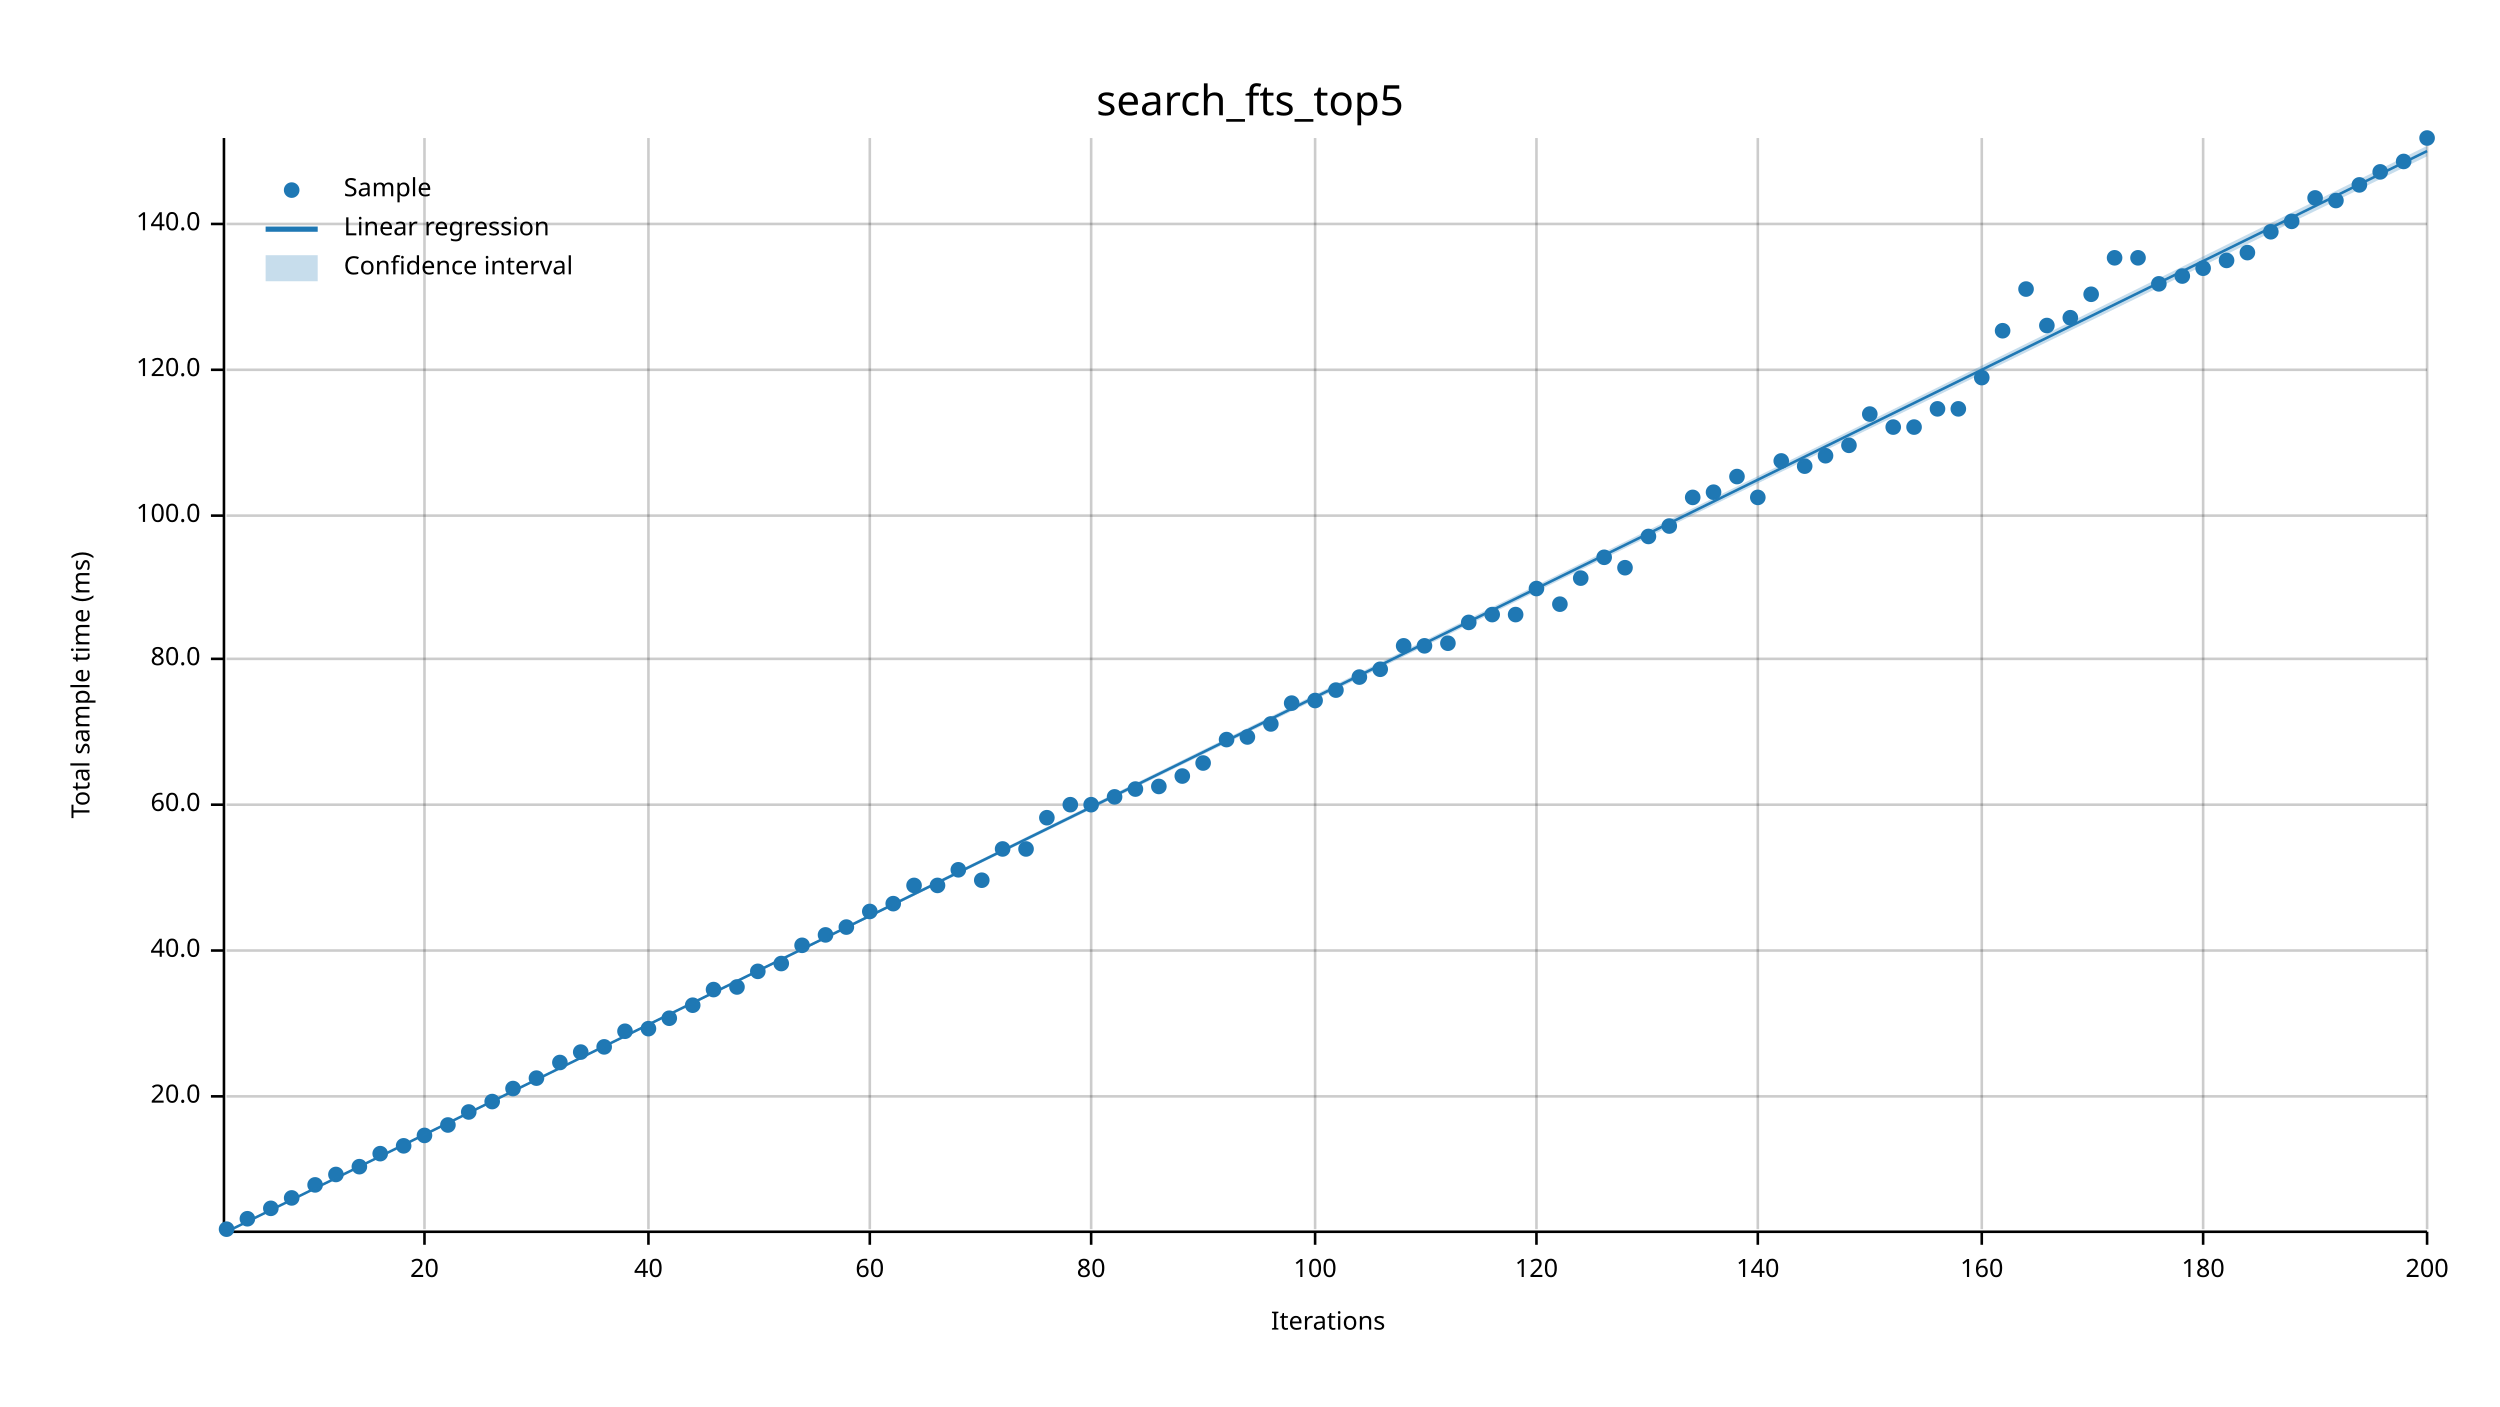
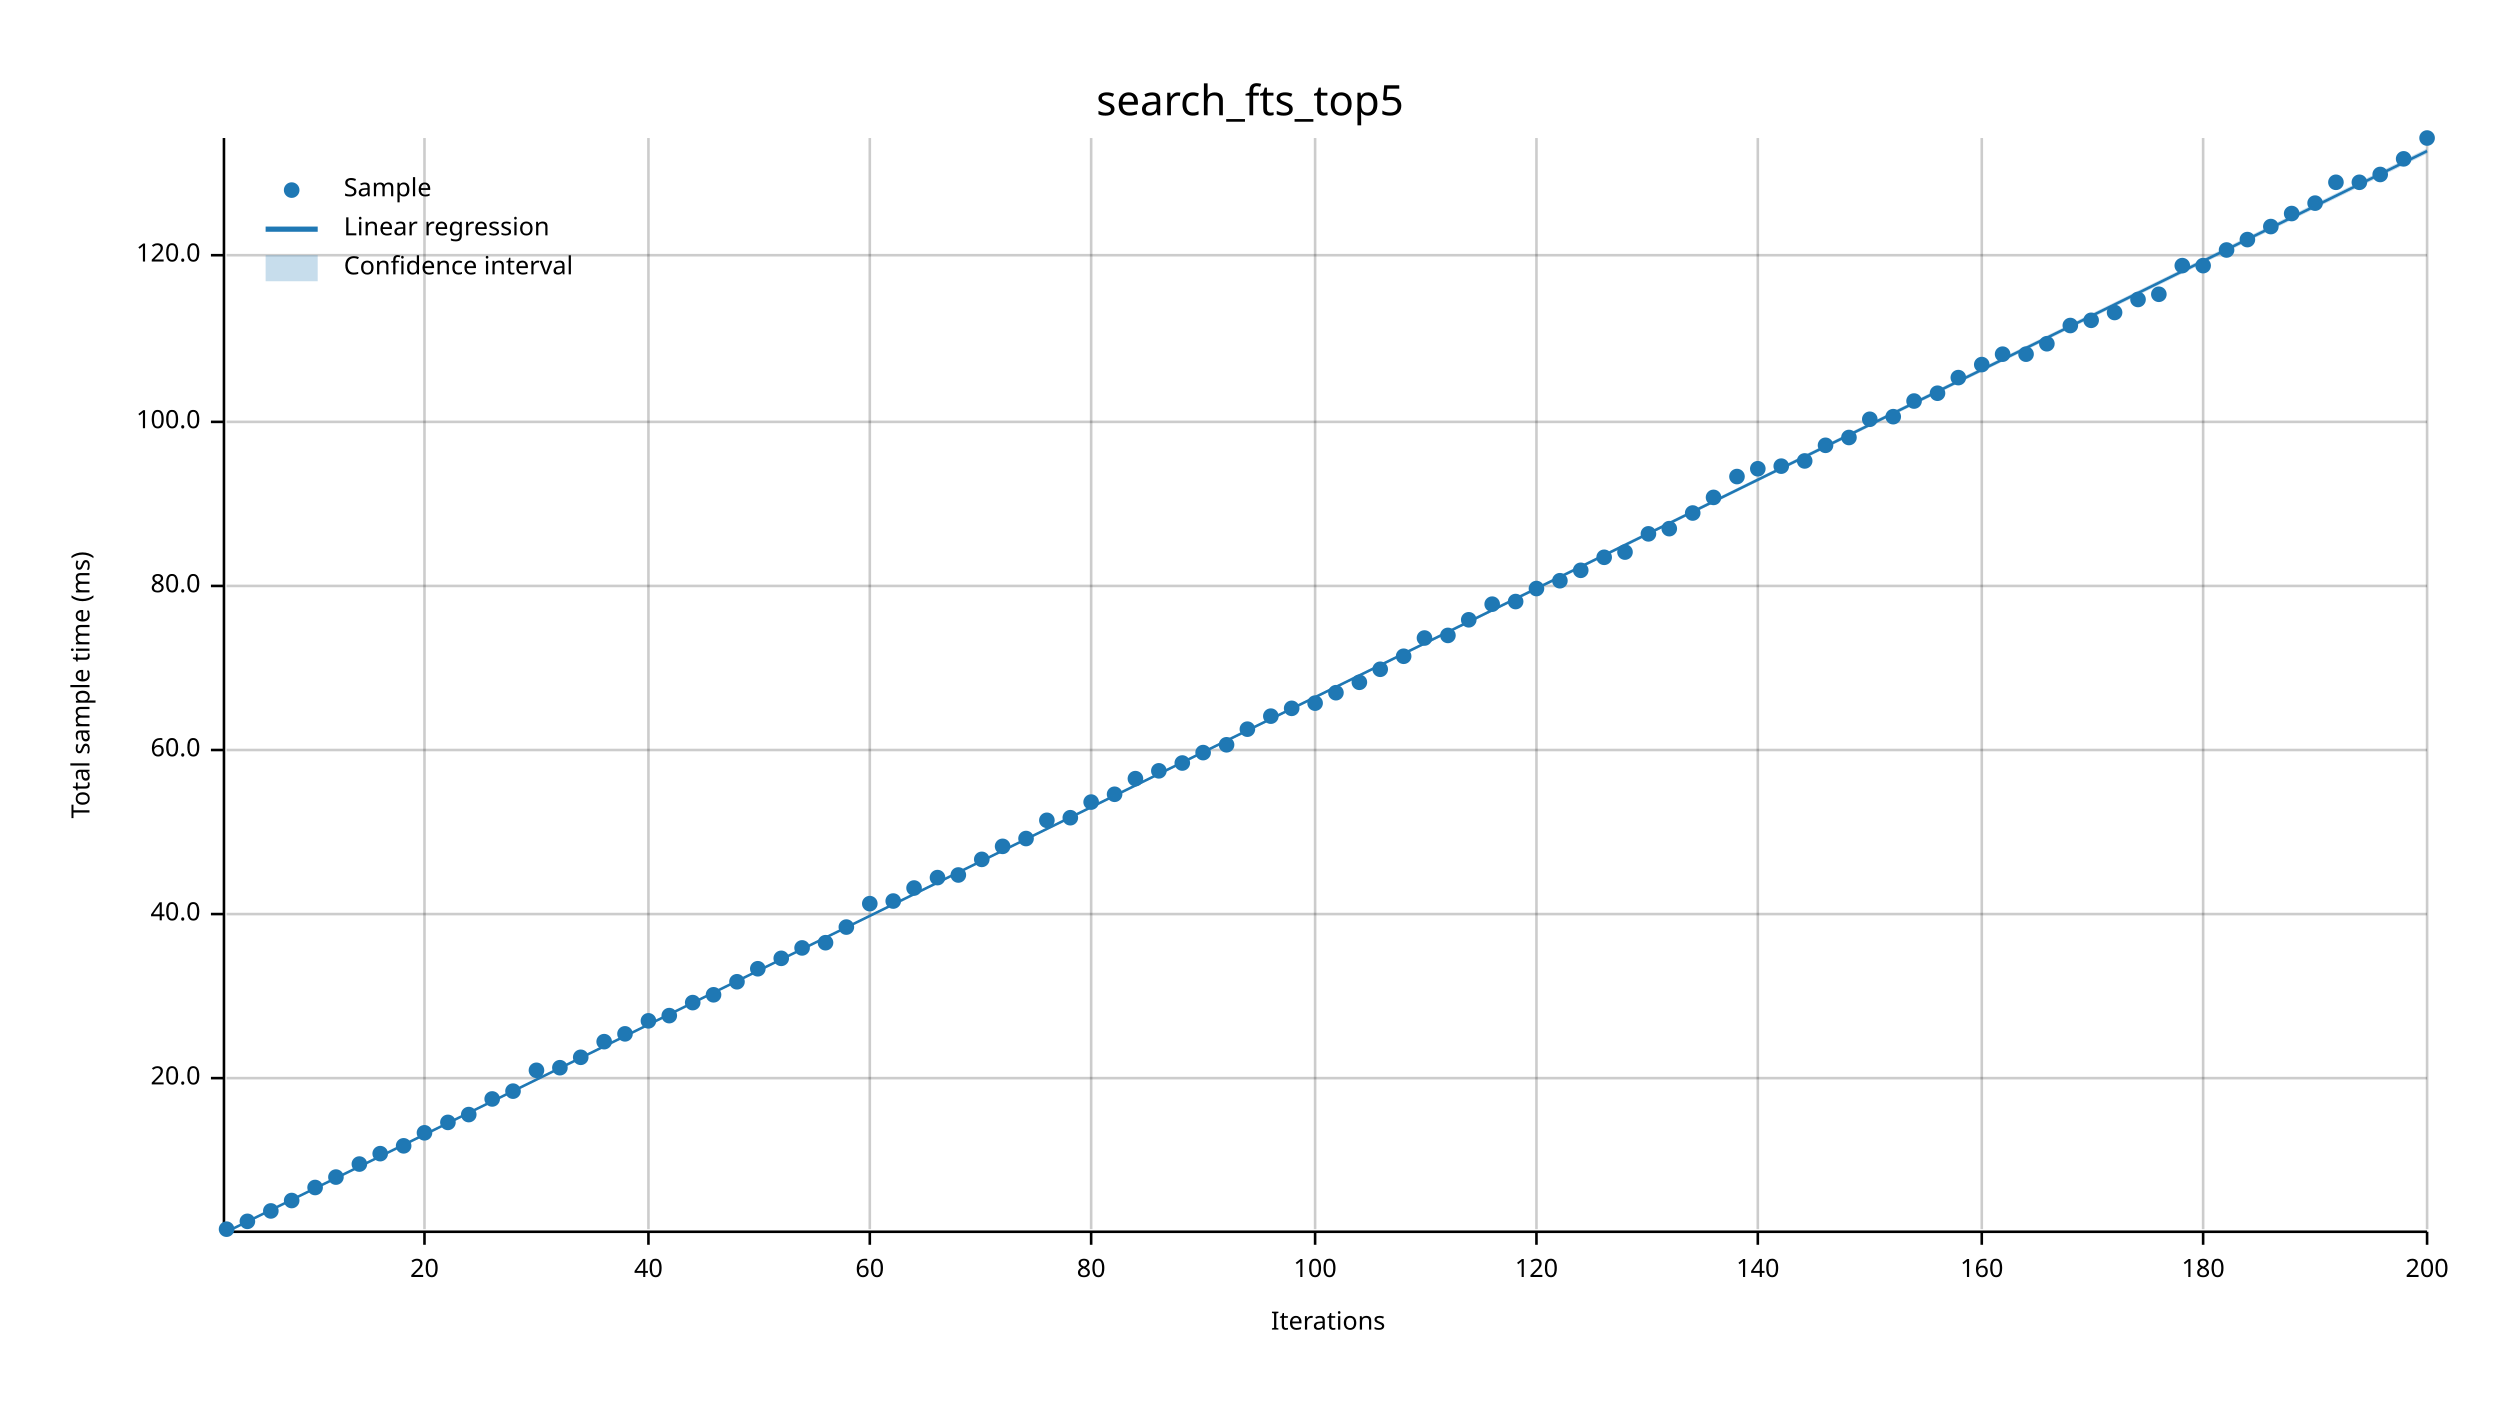
<svg xmlns="http://www.w3.org/2000/svg" width="960" height="540" viewBox="0 0 960 540">
  <text x="480" y="32" dy="0.76em" text-anchor="middle" font-family="sans-serif" font-size="16.129" opacity="1" fill="#000000">
search_fts_top5
</text>
  <text x="27" y="263" dy="0.76em" text-anchor="middle" font-family="sans-serif" font-size="9.677" opacity="1" fill="#000000" transform="rotate(270, 27, 263)">
Total sample time (ms)
</text>
  <text x="510" y="513" dy="-0.5ex" text-anchor="middle" font-family="sans-serif" font-size="9.677" opacity="1" fill="#000000">
Iterations
</text>
  <line opacity="0.2" stroke="#000000" stroke-width="1" x1="163" y1="472" x2="163" y2="53" />
  <line opacity="0.2" stroke="#000000" stroke-width="1" x1="249" y1="472" x2="249" y2="53" />
  <line opacity="0.2" stroke="#000000" stroke-width="1" x1="334" y1="472" x2="334" y2="53" />
  <line opacity="0.2" stroke="#000000" stroke-width="1" x1="419" y1="472" x2="419" y2="53" />
  <line opacity="0.2" stroke="#000000" stroke-width="1" x1="505" y1="472" x2="505" y2="53" />
  <line opacity="0.2" stroke="#000000" stroke-width="1" x1="590" y1="472" x2="590" y2="53" />
  <line opacity="0.2" stroke="#000000" stroke-width="1" x1="675" y1="472" x2="675" y2="53" />
  <line opacity="0.2" stroke="#000000" stroke-width="1" x1="761" y1="472" x2="761" y2="53" />
  <line opacity="0.2" stroke="#000000" stroke-width="1" x1="846" y1="472" x2="846" y2="53" />
  <line opacity="0.2" stroke="#000000" stroke-width="1" x1="932" y1="472" x2="932" y2="53" />
-   <line opacity="0.2" stroke="#000000" stroke-width="1" x1="87" y1="421" x2="932" y2="421" />
-   <line opacity="0.2" stroke="#000000" stroke-width="1" x1="87" y1="365" x2="932" y2="365" />
-   <line opacity="0.2" stroke="#000000" stroke-width="1" x1="87" y1="309" x2="932" y2="309" />
-   <line opacity="0.2" stroke="#000000" stroke-width="1" x1="87" y1="253" x2="932" y2="253" />
-   <line opacity="0.2" stroke="#000000" stroke-width="1" x1="87" y1="198" x2="932" y2="198" />
-   <line opacity="0.2" stroke="#000000" stroke-width="1" x1="87" y1="142" x2="932" y2="142" />
-   <line opacity="0.2" stroke="#000000" stroke-width="1" x1="87" y1="86" x2="932" y2="86" />
+   <line opacity="0.2" stroke="#000000" stroke-width="1" x1="87" y1="414" x2="932" y2="414" />
+   <line opacity="0.2" stroke="#000000" stroke-width="1" x1="87" y1="351" x2="932" y2="351" />
+   <line opacity="0.2" stroke="#000000" stroke-width="1" x1="87" y1="288" x2="932" y2="288" />
+   <line opacity="0.2" stroke="#000000" stroke-width="1" x1="87" y1="225" x2="932" y2="225" />
+   <line opacity="0.2" stroke="#000000" stroke-width="1" x1="87" y1="162" x2="932" y2="162" />
+   <line opacity="0.2" stroke="#000000" stroke-width="1" x1="87" y1="98" x2="932" y2="98" />
  <polyline fill="none" opacity="1" stroke="#000000" stroke-width="1" points="86,53 86,472 " />
-   <text x="77" y="421" dy="0.5ex" text-anchor="end" font-family="sans-serif" font-size="9.677" opacity="1" fill="#000000">
+   <text x="77" y="414" dy="0.5ex" text-anchor="end" font-family="sans-serif" font-size="9.677" opacity="1" fill="#000000">
20.0
</text>
-   <polyline fill="none" opacity="1" stroke="#000000" stroke-width="1" points="81,421 86,421 " />
-   <text x="77" y="365" dy="0.5ex" text-anchor="end" font-family="sans-serif" font-size="9.677" opacity="1" fill="#000000">
+   <polyline fill="none" opacity="1" stroke="#000000" stroke-width="1" points="81,414 86,414 " />
+   <text x="77" y="351" dy="0.5ex" text-anchor="end" font-family="sans-serif" font-size="9.677" opacity="1" fill="#000000">
40.0
</text>
-   <polyline fill="none" opacity="1" stroke="#000000" stroke-width="1" points="81,365 86,365 " />
-   <text x="77" y="309" dy="0.5ex" text-anchor="end" font-family="sans-serif" font-size="9.677" opacity="1" fill="#000000">
+   <polyline fill="none" opacity="1" stroke="#000000" stroke-width="1" points="81,351 86,351 " />
+   <text x="77" y="288" dy="0.5ex" text-anchor="end" font-family="sans-serif" font-size="9.677" opacity="1" fill="#000000">
60.0
</text>
-   <polyline fill="none" opacity="1" stroke="#000000" stroke-width="1" points="81,309 86,309 " />
-   <text x="77" y="253" dy="0.5ex" text-anchor="end" font-family="sans-serif" font-size="9.677" opacity="1" fill="#000000">
+   <polyline fill="none" opacity="1" stroke="#000000" stroke-width="1" points="81,288 86,288 " />
+   <text x="77" y="225" dy="0.5ex" text-anchor="end" font-family="sans-serif" font-size="9.677" opacity="1" fill="#000000">
80.0
</text>
-   <polyline fill="none" opacity="1" stroke="#000000" stroke-width="1" points="81,253 86,253 " />
-   <text x="77" y="198" dy="0.5ex" text-anchor="end" font-family="sans-serif" font-size="9.677" opacity="1" fill="#000000">
+   <polyline fill="none" opacity="1" stroke="#000000" stroke-width="1" points="81,225 86,225 " />
+   <text x="77" y="162" dy="0.5ex" text-anchor="end" font-family="sans-serif" font-size="9.677" opacity="1" fill="#000000">
100.0
</text>
-   <polyline fill="none" opacity="1" stroke="#000000" stroke-width="1" points="81,198 86,198 " />
-   <text x="77" y="142" dy="0.5ex" text-anchor="end" font-family="sans-serif" font-size="9.677" opacity="1" fill="#000000">
+   <polyline fill="none" opacity="1" stroke="#000000" stroke-width="1" points="81,162 86,162 " />
+   <text x="77" y="98" dy="0.5ex" text-anchor="end" font-family="sans-serif" font-size="9.677" opacity="1" fill="#000000">
120.0
</text>
-   <polyline fill="none" opacity="1" stroke="#000000" stroke-width="1" points="81,142 86,142 " />
-   <text x="77" y="86" dy="0.5ex" text-anchor="end" font-family="sans-serif" font-size="9.677" opacity="1" fill="#000000">
- 140.0
- </text>
-   <polyline fill="none" opacity="1" stroke="#000000" stroke-width="1" points="81,86 86,86 " />
+   <polyline fill="none" opacity="1" stroke="#000000" stroke-width="1" points="81,98 86,98 " />
  <polyline fill="none" opacity="1" stroke="#000000" stroke-width="1" points="87,473 932,473 " />
  <text x="163" y="483" dy="0.76em" text-anchor="middle" font-family="sans-serif" font-size="9.677" opacity="1" fill="#000000">
20
</text>
  <polyline fill="none" opacity="1" stroke="#000000" stroke-width="1" points="163,473 163,478 " />
  <text x="249" y="483" dy="0.76em" text-anchor="middle" font-family="sans-serif" font-size="9.677" opacity="1" fill="#000000">
40
</text>
  <polyline fill="none" opacity="1" stroke="#000000" stroke-width="1" points="249,473 249,478 " />
  <text x="334" y="483" dy="0.76em" text-anchor="middle" font-family="sans-serif" font-size="9.677" opacity="1" fill="#000000">
60
</text>
  <polyline fill="none" opacity="1" stroke="#000000" stroke-width="1" points="334,473 334,478 " />
  <text x="419" y="483" dy="0.76em" text-anchor="middle" font-family="sans-serif" font-size="9.677" opacity="1" fill="#000000">
80
</text>
  <polyline fill="none" opacity="1" stroke="#000000" stroke-width="1" points="419,473 419,478 " />
  <text x="505" y="483" dy="0.76em" text-anchor="middle" font-family="sans-serif" font-size="9.677" opacity="1" fill="#000000">
100
</text>
  <polyline fill="none" opacity="1" stroke="#000000" stroke-width="1" points="505,473 505,478 " />
  <text x="590" y="483" dy="0.76em" text-anchor="middle" font-family="sans-serif" font-size="9.677" opacity="1" fill="#000000">
120
</text>
  <polyline fill="none" opacity="1" stroke="#000000" stroke-width="1" points="590,473 590,478 " />
  <text x="675" y="483" dy="0.76em" text-anchor="middle" font-family="sans-serif" font-size="9.677" opacity="1" fill="#000000">
140
</text>
  <polyline fill="none" opacity="1" stroke="#000000" stroke-width="1" points="675,473 675,478 " />
  <text x="761" y="483" dy="0.76em" text-anchor="middle" font-family="sans-serif" font-size="9.677" opacity="1" fill="#000000">
160
</text>
  <polyline fill="none" opacity="1" stroke="#000000" stroke-width="1" points="761,473 761,478 " />
  <text x="846" y="483" dy="0.76em" text-anchor="middle" font-family="sans-serif" font-size="9.677" opacity="1" fill="#000000">
180
</text>
  <polyline fill="none" opacity="1" stroke="#000000" stroke-width="1" points="846,473 846,478 " />
  <text x="932" y="483" dy="0.76em" text-anchor="middle" font-family="sans-serif" font-size="9.677" opacity="1" fill="#000000">
200
</text>
  <polyline fill="none" opacity="1" stroke="#000000" stroke-width="1" points="932,473 932,478 " />
  <circle cx="87" cy="472" r="3" opacity="1" fill="#1F78B4" stroke="none" stroke-width="1" />
-   <circle cx="95" cy="468" r="3" opacity="1" fill="#1F78B4" stroke="none" stroke-width="1" />
-   <circle cx="104" cy="464" r="3" opacity="1" fill="#1F78B4" stroke="none" stroke-width="1" />
-   <circle cx="112" cy="460" r="3" opacity="1" fill="#1F78B4" stroke="none" stroke-width="1" />
-   <circle cx="121" cy="455" r="3" opacity="1" fill="#1F78B4" stroke="none" stroke-width="1" />
-   <circle cx="129" cy="451" r="3" opacity="1" fill="#1F78B4" stroke="none" stroke-width="1" />
-   <circle cx="138" cy="448" r="3" opacity="1" fill="#1F78B4" stroke="none" stroke-width="1" />
+   <circle cx="95" cy="469" r="3" opacity="1" fill="#1F78B4" stroke="none" stroke-width="1" />
+   <circle cx="104" cy="465" r="3" opacity="1" fill="#1F78B4" stroke="none" stroke-width="1" />
+   <circle cx="112" cy="461" r="3" opacity="1" fill="#1F78B4" stroke="none" stroke-width="1" />
+   <circle cx="121" cy="456" r="3" opacity="1" fill="#1F78B4" stroke="none" stroke-width="1" />
+   <circle cx="129" cy="452" r="3" opacity="1" fill="#1F78B4" stroke="none" stroke-width="1" />
+   <circle cx="138" cy="447" r="3" opacity="1" fill="#1F78B4" stroke="none" stroke-width="1" />
  <circle cx="146" cy="443" r="3" opacity="1" fill="#1F78B4" stroke="none" stroke-width="1" />
  <circle cx="155" cy="440" r="3" opacity="1" fill="#1F78B4" stroke="none" stroke-width="1" />
-   <circle cx="163" cy="436" r="3" opacity="1" fill="#1F78B4" stroke="none" stroke-width="1" />
-   <circle cx="172" cy="432" r="3" opacity="1" fill="#1F78B4" stroke="none" stroke-width="1" />
-   <circle cx="180" cy="427" r="3" opacity="1" fill="#1F78B4" stroke="none" stroke-width="1" />
-   <circle cx="189" cy="423" r="3" opacity="1" fill="#1F78B4" stroke="none" stroke-width="1" />
-   <circle cx="197" cy="418" r="3" opacity="1" fill="#1F78B4" stroke="none" stroke-width="1" />
-   <circle cx="206" cy="414" r="3" opacity="1" fill="#1F78B4" stroke="none" stroke-width="1" />
-   <circle cx="215" cy="408" r="3" opacity="1" fill="#1F78B4" stroke="none" stroke-width="1" />
-   <circle cx="223" cy="404" r="3" opacity="1" fill="#1F78B4" stroke="none" stroke-width="1" />
-   <circle cx="232" cy="402" r="3" opacity="1" fill="#1F78B4" stroke="none" stroke-width="1" />
-   <circle cx="240" cy="396" r="3" opacity="1" fill="#1F78B4" stroke="none" stroke-width="1" />
-   <circle cx="249" cy="395" r="3" opacity="1" fill="#1F78B4" stroke="none" stroke-width="1" />
-   <circle cx="257" cy="391" r="3" opacity="1" fill="#1F78B4" stroke="none" stroke-width="1" />
-   <circle cx="266" cy="386" r="3" opacity="1" fill="#1F78B4" stroke="none" stroke-width="1" />
-   <circle cx="274" cy="380" r="3" opacity="1" fill="#1F78B4" stroke="none" stroke-width="1" />
-   <circle cx="283" cy="379" r="3" opacity="1" fill="#1F78B4" stroke="none" stroke-width="1" />
-   <circle cx="291" cy="373" r="3" opacity="1" fill="#1F78B4" stroke="none" stroke-width="1" />
-   <circle cx="300" cy="370" r="3" opacity="1" fill="#1F78B4" stroke="none" stroke-width="1" />
-   <circle cx="308" cy="363" r="3" opacity="1" fill="#1F78B4" stroke="none" stroke-width="1" />
-   <circle cx="317" cy="359" r="3" opacity="1" fill="#1F78B4" stroke="none" stroke-width="1" />
+   <circle cx="163" cy="435" r="3" opacity="1" fill="#1F78B4" stroke="none" stroke-width="1" />
+   <circle cx="172" cy="431" r="3" opacity="1" fill="#1F78B4" stroke="none" stroke-width="1" />
+   <circle cx="180" cy="428" r="3" opacity="1" fill="#1F78B4" stroke="none" stroke-width="1" />
+   <circle cx="189" cy="422" r="3" opacity="1" fill="#1F78B4" stroke="none" stroke-width="1" />
+   <circle cx="197" cy="419" r="3" opacity="1" fill="#1F78B4" stroke="none" stroke-width="1" />
+   <circle cx="206" cy="411" r="3" opacity="1" fill="#1F78B4" stroke="none" stroke-width="1" />
+   <circle cx="215" cy="410" r="3" opacity="1" fill="#1F78B4" stroke="none" stroke-width="1" />
+   <circle cx="223" cy="406" r="3" opacity="1" fill="#1F78B4" stroke="none" stroke-width="1" />
+   <circle cx="232" cy="400" r="3" opacity="1" fill="#1F78B4" stroke="none" stroke-width="1" />
+   <circle cx="240" cy="397" r="3" opacity="1" fill="#1F78B4" stroke="none" stroke-width="1" />
+   <circle cx="249" cy="392" r="3" opacity="1" fill="#1F78B4" stroke="none" stroke-width="1" />
+   <circle cx="257" cy="390" r="3" opacity="1" fill="#1F78B4" stroke="none" stroke-width="1" />
+   <circle cx="266" cy="385" r="3" opacity="1" fill="#1F78B4" stroke="none" stroke-width="1" />
+   <circle cx="274" cy="382" r="3" opacity="1" fill="#1F78B4" stroke="none" stroke-width="1" />
+   <circle cx="283" cy="377" r="3" opacity="1" fill="#1F78B4" stroke="none" stroke-width="1" />
+   <circle cx="291" cy="372" r="3" opacity="1" fill="#1F78B4" stroke="none" stroke-width="1" />
+   <circle cx="300" cy="368" r="3" opacity="1" fill="#1F78B4" stroke="none" stroke-width="1" />
+   <circle cx="308" cy="364" r="3" opacity="1" fill="#1F78B4" stroke="none" stroke-width="1" />
+   <circle cx="317" cy="362" r="3" opacity="1" fill="#1F78B4" stroke="none" stroke-width="1" />
  <circle cx="325" cy="356" r="3" opacity="1" fill="#1F78B4" stroke="none" stroke-width="1" />
-   <circle cx="334" cy="350" r="3" opacity="1" fill="#1F78B4" stroke="none" stroke-width="1" />
-   <circle cx="343" cy="347" r="3" opacity="1" fill="#1F78B4" stroke="none" stroke-width="1" />
-   <circle cx="351" cy="340" r="3" opacity="1" fill="#1F78B4" stroke="none" stroke-width="1" />
-   <circle cx="360" cy="340" r="3" opacity="1" fill="#1F78B4" stroke="none" stroke-width="1" />
-   <circle cx="368" cy="334" r="3" opacity="1" fill="#1F78B4" stroke="none" stroke-width="1" />
-   <circle cx="377" cy="338" r="3" opacity="1" fill="#1F78B4" stroke="none" stroke-width="1" />
-   <circle cx="385" cy="326" r="3" opacity="1" fill="#1F78B4" stroke="none" stroke-width="1" />
-   <circle cx="394" cy="326" r="3" opacity="1" fill="#1F78B4" stroke="none" stroke-width="1" />
-   <circle cx="402" cy="314" r="3" opacity="1" fill="#1F78B4" stroke="none" stroke-width="1" />
-   <circle cx="411" cy="309" r="3" opacity="1" fill="#1F78B4" stroke="none" stroke-width="1" />
-   <circle cx="419" cy="309" r="3" opacity="1" fill="#1F78B4" stroke="none" stroke-width="1" />
-   <circle cx="428" cy="306" r="3" opacity="1" fill="#1F78B4" stroke="none" stroke-width="1" />
-   <circle cx="436" cy="303" r="3" opacity="1" fill="#1F78B4" stroke="none" stroke-width="1" />
-   <circle cx="445" cy="302" r="3" opacity="1" fill="#1F78B4" stroke="none" stroke-width="1" />
-   <circle cx="454" cy="298" r="3" opacity="1" fill="#1F78B4" stroke="none" stroke-width="1" />
-   <circle cx="462" cy="293" r="3" opacity="1" fill="#1F78B4" stroke="none" stroke-width="1" />
-   <circle cx="471" cy="284" r="3" opacity="1" fill="#1F78B4" stroke="none" stroke-width="1" />
-   <circle cx="479" cy="283" r="3" opacity="1" fill="#1F78B4" stroke="none" stroke-width="1" />
-   <circle cx="488" cy="278" r="3" opacity="1" fill="#1F78B4" stroke="none" stroke-width="1" />
-   <circle cx="496" cy="270" r="3" opacity="1" fill="#1F78B4" stroke="none" stroke-width="1" />
-   <circle cx="505" cy="269" r="3" opacity="1" fill="#1F78B4" stroke="none" stroke-width="1" />
-   <circle cx="513" cy="265" r="3" opacity="1" fill="#1F78B4" stroke="none" stroke-width="1" />
-   <circle cx="522" cy="260" r="3" opacity="1" fill="#1F78B4" stroke="none" stroke-width="1" />
+   <circle cx="334" cy="347" r="3" opacity="1" fill="#1F78B4" stroke="none" stroke-width="1" />
+   <circle cx="343" cy="346" r="3" opacity="1" fill="#1F78B4" stroke="none" stroke-width="1" />
+   <circle cx="351" cy="341" r="3" opacity="1" fill="#1F78B4" stroke="none" stroke-width="1" />
+   <circle cx="360" cy="337" r="3" opacity="1" fill="#1F78B4" stroke="none" stroke-width="1" />
+   <circle cx="368" cy="336" r="3" opacity="1" fill="#1F78B4" stroke="none" stroke-width="1" />
+   <circle cx="377" cy="330" r="3" opacity="1" fill="#1F78B4" stroke="none" stroke-width="1" />
+   <circle cx="385" cy="325" r="3" opacity="1" fill="#1F78B4" stroke="none" stroke-width="1" />
+   <circle cx="394" cy="322" r="3" opacity="1" fill="#1F78B4" stroke="none" stroke-width="1" />
+   <circle cx="402" cy="315" r="3" opacity="1" fill="#1F78B4" stroke="none" stroke-width="1" />
+   <circle cx="411" cy="314" r="3" opacity="1" fill="#1F78B4" stroke="none" stroke-width="1" />
+   <circle cx="419" cy="308" r="3" opacity="1" fill="#1F78B4" stroke="none" stroke-width="1" />
+   <circle cx="428" cy="305" r="3" opacity="1" fill="#1F78B4" stroke="none" stroke-width="1" />
+   <circle cx="436" cy="299" r="3" opacity="1" fill="#1F78B4" stroke="none" stroke-width="1" />
+   <circle cx="445" cy="296" r="3" opacity="1" fill="#1F78B4" stroke="none" stroke-width="1" />
+   <circle cx="454" cy="293" r="3" opacity="1" fill="#1F78B4" stroke="none" stroke-width="1" />
+   <circle cx="462" cy="289" r="3" opacity="1" fill="#1F78B4" stroke="none" stroke-width="1" />
+   <circle cx="471" cy="286" r="3" opacity="1" fill="#1F78B4" stroke="none" stroke-width="1" />
+   <circle cx="479" cy="280" r="3" opacity="1" fill="#1F78B4" stroke="none" stroke-width="1" />
+   <circle cx="488" cy="275" r="3" opacity="1" fill="#1F78B4" stroke="none" stroke-width="1" />
+   <circle cx="496" cy="272" r="3" opacity="1" fill="#1F78B4" stroke="none" stroke-width="1" />
+   <circle cx="505" cy="270" r="3" opacity="1" fill="#1F78B4" stroke="none" stroke-width="1" />
+   <circle cx="513" cy="266" r="3" opacity="1" fill="#1F78B4" stroke="none" stroke-width="1" />
+   <circle cx="522" cy="262" r="3" opacity="1" fill="#1F78B4" stroke="none" stroke-width="1" />
  <circle cx="530" cy="257" r="3" opacity="1" fill="#1F78B4" stroke="none" stroke-width="1" />
-   <circle cx="539" cy="248" r="3" opacity="1" fill="#1F78B4" stroke="none" stroke-width="1" />
-   <circle cx="547" cy="248" r="3" opacity="1" fill="#1F78B4" stroke="none" stroke-width="1" />
-   <circle cx="556" cy="247" r="3" opacity="1" fill="#1F78B4" stroke="none" stroke-width="1" />
-   <circle cx="564" cy="239" r="3" opacity="1" fill="#1F78B4" stroke="none" stroke-width="1" />
-   <circle cx="573" cy="236" r="3" opacity="1" fill="#1F78B4" stroke="none" stroke-width="1" />
-   <circle cx="582" cy="236" r="3" opacity="1" fill="#1F78B4" stroke="none" stroke-width="1" />
+   <circle cx="539" cy="252" r="3" opacity="1" fill="#1F78B4" stroke="none" stroke-width="1" />
+   <circle cx="547" cy="245" r="3" opacity="1" fill="#1F78B4" stroke="none" stroke-width="1" />
+   <circle cx="556" cy="244" r="3" opacity="1" fill="#1F78B4" stroke="none" stroke-width="1" />
+   <circle cx="564" cy="238" r="3" opacity="1" fill="#1F78B4" stroke="none" stroke-width="1" />
+   <circle cx="573" cy="232" r="3" opacity="1" fill="#1F78B4" stroke="none" stroke-width="1" />
+   <circle cx="582" cy="231" r="3" opacity="1" fill="#1F78B4" stroke="none" stroke-width="1" />
  <circle cx="590" cy="226" r="3" opacity="1" fill="#1F78B4" stroke="none" stroke-width="1" />
-   <circle cx="599" cy="232" r="3" opacity="1" fill="#1F78B4" stroke="none" stroke-width="1" />
-   <circle cx="607" cy="222" r="3" opacity="1" fill="#1F78B4" stroke="none" stroke-width="1" />
+   <circle cx="599" cy="223" r="3" opacity="1" fill="#1F78B4" stroke="none" stroke-width="1" />
+   <circle cx="607" cy="219" r="3" opacity="1" fill="#1F78B4" stroke="none" stroke-width="1" />
  <circle cx="616" cy="214" r="3" opacity="1" fill="#1F78B4" stroke="none" stroke-width="1" />
-   <circle cx="624" cy="218" r="3" opacity="1" fill="#1F78B4" stroke="none" stroke-width="1" />
-   <circle cx="633" cy="206" r="3" opacity="1" fill="#1F78B4" stroke="none" stroke-width="1" />
-   <circle cx="641" cy="202" r="3" opacity="1" fill="#1F78B4" stroke="none" stroke-width="1" />
-   <circle cx="650" cy="191" r="3" opacity="1" fill="#1F78B4" stroke="none" stroke-width="1" />
-   <circle cx="658" cy="189" r="3" opacity="1" fill="#1F78B4" stroke="none" stroke-width="1" />
+   <circle cx="624" cy="212" r="3" opacity="1" fill="#1F78B4" stroke="none" stroke-width="1" />
+   <circle cx="633" cy="205" r="3" opacity="1" fill="#1F78B4" stroke="none" stroke-width="1" />
+   <circle cx="641" cy="203" r="3" opacity="1" fill="#1F78B4" stroke="none" stroke-width="1" />
+   <circle cx="650" cy="197" r="3" opacity="1" fill="#1F78B4" stroke="none" stroke-width="1" />
+   <circle cx="658" cy="191" r="3" opacity="1" fill="#1F78B4" stroke="none" stroke-width="1" />
  <circle cx="667" cy="183" r="3" opacity="1" fill="#1F78B4" stroke="none" stroke-width="1" />
-   <circle cx="675" cy="191" r="3" opacity="1" fill="#1F78B4" stroke="none" stroke-width="1" />
-   <circle cx="684" cy="177" r="3" opacity="1" fill="#1F78B4" stroke="none" stroke-width="1" />
-   <circle cx="693" cy="179" r="3" opacity="1" fill="#1F78B4" stroke="none" stroke-width="1" />
-   <circle cx="701" cy="175" r="3" opacity="1" fill="#1F78B4" stroke="none" stroke-width="1" />
-   <circle cx="710" cy="171" r="3" opacity="1" fill="#1F78B4" stroke="none" stroke-width="1" />
-   <circle cx="718" cy="159" r="3" opacity="1" fill="#1F78B4" stroke="none" stroke-width="1" />
-   <circle cx="727" cy="164" r="3" opacity="1" fill="#1F78B4" stroke="none" stroke-width="1" />
-   <circle cx="735" cy="164" r="3" opacity="1" fill="#1F78B4" stroke="none" stroke-width="1" />
-   <circle cx="744" cy="157" r="3" opacity="1" fill="#1F78B4" stroke="none" stroke-width="1" />
-   <circle cx="752" cy="157" r="3" opacity="1" fill="#1F78B4" stroke="none" stroke-width="1" />
-   <circle cx="761" cy="145" r="3" opacity="1" fill="#1F78B4" stroke="none" stroke-width="1" />
-   <circle cx="769" cy="127" r="3" opacity="1" fill="#1F78B4" stroke="none" stroke-width="1" />
-   <circle cx="778" cy="111" r="3" opacity="1" fill="#1F78B4" stroke="none" stroke-width="1" />
-   <circle cx="786" cy="125" r="3" opacity="1" fill="#1F78B4" stroke="none" stroke-width="1" />
-   <circle cx="795" cy="122" r="3" opacity="1" fill="#1F78B4" stroke="none" stroke-width="1" />
-   <circle cx="803" cy="113" r="3" opacity="1" fill="#1F78B4" stroke="none" stroke-width="1" />
-   <circle cx="812" cy="99" r="3" opacity="1" fill="#1F78B4" stroke="none" stroke-width="1" />
-   <circle cx="821" cy="99" r="3" opacity="1" fill="#1F78B4" stroke="none" stroke-width="1" />
-   <circle cx="829" cy="109" r="3" opacity="1" fill="#1F78B4" stroke="none" stroke-width="1" />
-   <circle cx="838" cy="106" r="3" opacity="1" fill="#1F78B4" stroke="none" stroke-width="1" />
-   <circle cx="846" cy="103" r="3" opacity="1" fill="#1F78B4" stroke="none" stroke-width="1" />
-   <circle cx="855" cy="100" r="3" opacity="1" fill="#1F78B4" stroke="none" stroke-width="1" />
-   <circle cx="863" cy="97" r="3" opacity="1" fill="#1F78B4" stroke="none" stroke-width="1" />
-   <circle cx="872" cy="89" r="3" opacity="1" fill="#1F78B4" stroke="none" stroke-width="1" />
-   <circle cx="880" cy="85" r="3" opacity="1" fill="#1F78B4" stroke="none" stroke-width="1" />
-   <circle cx="889" cy="76" r="3" opacity="1" fill="#1F78B4" stroke="none" stroke-width="1" />
-   <circle cx="897" cy="77" r="3" opacity="1" fill="#1F78B4" stroke="none" stroke-width="1" />
-   <circle cx="906" cy="71" r="3" opacity="1" fill="#1F78B4" stroke="none" stroke-width="1" />
-   <circle cx="914" cy="66" r="3" opacity="1" fill="#1F78B4" stroke="none" stroke-width="1" />
-   <circle cx="923" cy="62" r="3" opacity="1" fill="#1F78B4" stroke="none" stroke-width="1" />
+   <circle cx="675" cy="180" r="3" opacity="1" fill="#1F78B4" stroke="none" stroke-width="1" />
+   <circle cx="684" cy="179" r="3" opacity="1" fill="#1F78B4" stroke="none" stroke-width="1" />
+   <circle cx="693" cy="177" r="3" opacity="1" fill="#1F78B4" stroke="none" stroke-width="1" />
+   <circle cx="701" cy="171" r="3" opacity="1" fill="#1F78B4" stroke="none" stroke-width="1" />
+   <circle cx="710" cy="168" r="3" opacity="1" fill="#1F78B4" stroke="none" stroke-width="1" />
+   <circle cx="718" cy="161" r="3" opacity="1" fill="#1F78B4" stroke="none" stroke-width="1" />
+   <circle cx="727" cy="160" r="3" opacity="1" fill="#1F78B4" stroke="none" stroke-width="1" />
+   <circle cx="735" cy="154" r="3" opacity="1" fill="#1F78B4" stroke="none" stroke-width="1" />
+   <circle cx="744" cy="151" r="3" opacity="1" fill="#1F78B4" stroke="none" stroke-width="1" />
+   <circle cx="752" cy="145" r="3" opacity="1" fill="#1F78B4" stroke="none" stroke-width="1" />
+   <circle cx="761" cy="140" r="3" opacity="1" fill="#1F78B4" stroke="none" stroke-width="1" />
+   <circle cx="769" cy="136" r="3" opacity="1" fill="#1F78B4" stroke="none" stroke-width="1" />
+   <circle cx="778" cy="136" r="3" opacity="1" fill="#1F78B4" stroke="none" stroke-width="1" />
+   <circle cx="786" cy="132" r="3" opacity="1" fill="#1F78B4" stroke="none" stroke-width="1" />
+   <circle cx="795" cy="125" r="3" opacity="1" fill="#1F78B4" stroke="none" stroke-width="1" />
+   <circle cx="803" cy="123" r="3" opacity="1" fill="#1F78B4" stroke="none" stroke-width="1" />
+   <circle cx="812" cy="120" r="3" opacity="1" fill="#1F78B4" stroke="none" stroke-width="1" />
+   <circle cx="821" cy="115" r="3" opacity="1" fill="#1F78B4" stroke="none" stroke-width="1" />
+   <circle cx="829" cy="113" r="3" opacity="1" fill="#1F78B4" stroke="none" stroke-width="1" />
+   <circle cx="838" cy="102" r="3" opacity="1" fill="#1F78B4" stroke="none" stroke-width="1" />
+   <circle cx="846" cy="102" r="3" opacity="1" fill="#1F78B4" stroke="none" stroke-width="1" />
+   <circle cx="855" cy="96" r="3" opacity="1" fill="#1F78B4" stroke="none" stroke-width="1" />
+   <circle cx="863" cy="92" r="3" opacity="1" fill="#1F78B4" stroke="none" stroke-width="1" />
+   <circle cx="872" cy="87" r="3" opacity="1" fill="#1F78B4" stroke="none" stroke-width="1" />
+   <circle cx="880" cy="82" r="3" opacity="1" fill="#1F78B4" stroke="none" stroke-width="1" />
+   <circle cx="889" cy="78" r="3" opacity="1" fill="#1F78B4" stroke="none" stroke-width="1" />
+   <circle cx="897" cy="70" r="3" opacity="1" fill="#1F78B4" stroke="none" stroke-width="1" />
+   <circle cx="906" cy="70" r="3" opacity="1" fill="#1F78B4" stroke="none" stroke-width="1" />
+   <circle cx="914" cy="67" r="3" opacity="1" fill="#1F78B4" stroke="none" stroke-width="1" />
+   <circle cx="923" cy="61" r="3" opacity="1" fill="#1F78B4" stroke="none" stroke-width="1" />
  <circle cx="932" cy="53" r="3" opacity="1" fill="#1F78B4" stroke="none" stroke-width="1" />
  <polyline fill="none" opacity="1" stroke="#1F78B4" stroke-width="1" points="87,473 932,58 " />
-   <polygon opacity="0.25" fill="#1F78B4" points="87,473 932,60 932,56 " />
+   <polygon opacity="0.25" fill="#1F78B4" points="87,473 932,59 932,57 " />
  <text x="132" y="68" dy="0.76em" text-anchor="start" font-family="sans-serif" font-size="9.677" opacity="1" fill="#000000">
Sample
</text>
  <text x="132" y="83" dy="0.76em" text-anchor="start" font-family="sans-serif" font-size="9.677" opacity="1" fill="#000000">
Linear regression
</text>
  <text x="132" y="98" dy="0.76em" text-anchor="start" font-family="sans-serif" font-size="9.677" opacity="1" fill="#000000">
Confidence interval
</text>
  <circle cx="112" cy="73" r="3" opacity="1" fill="#1F78B4" stroke="none" stroke-width="1" />
  <polyline fill="none" opacity="1" stroke="#1F78B4" stroke-width="2" points="102,88 122,88 " />
  <rect x="102" y="98" width="20" height="10" opacity="0.25" fill="#1F78B4" stroke="none" />
</svg>
